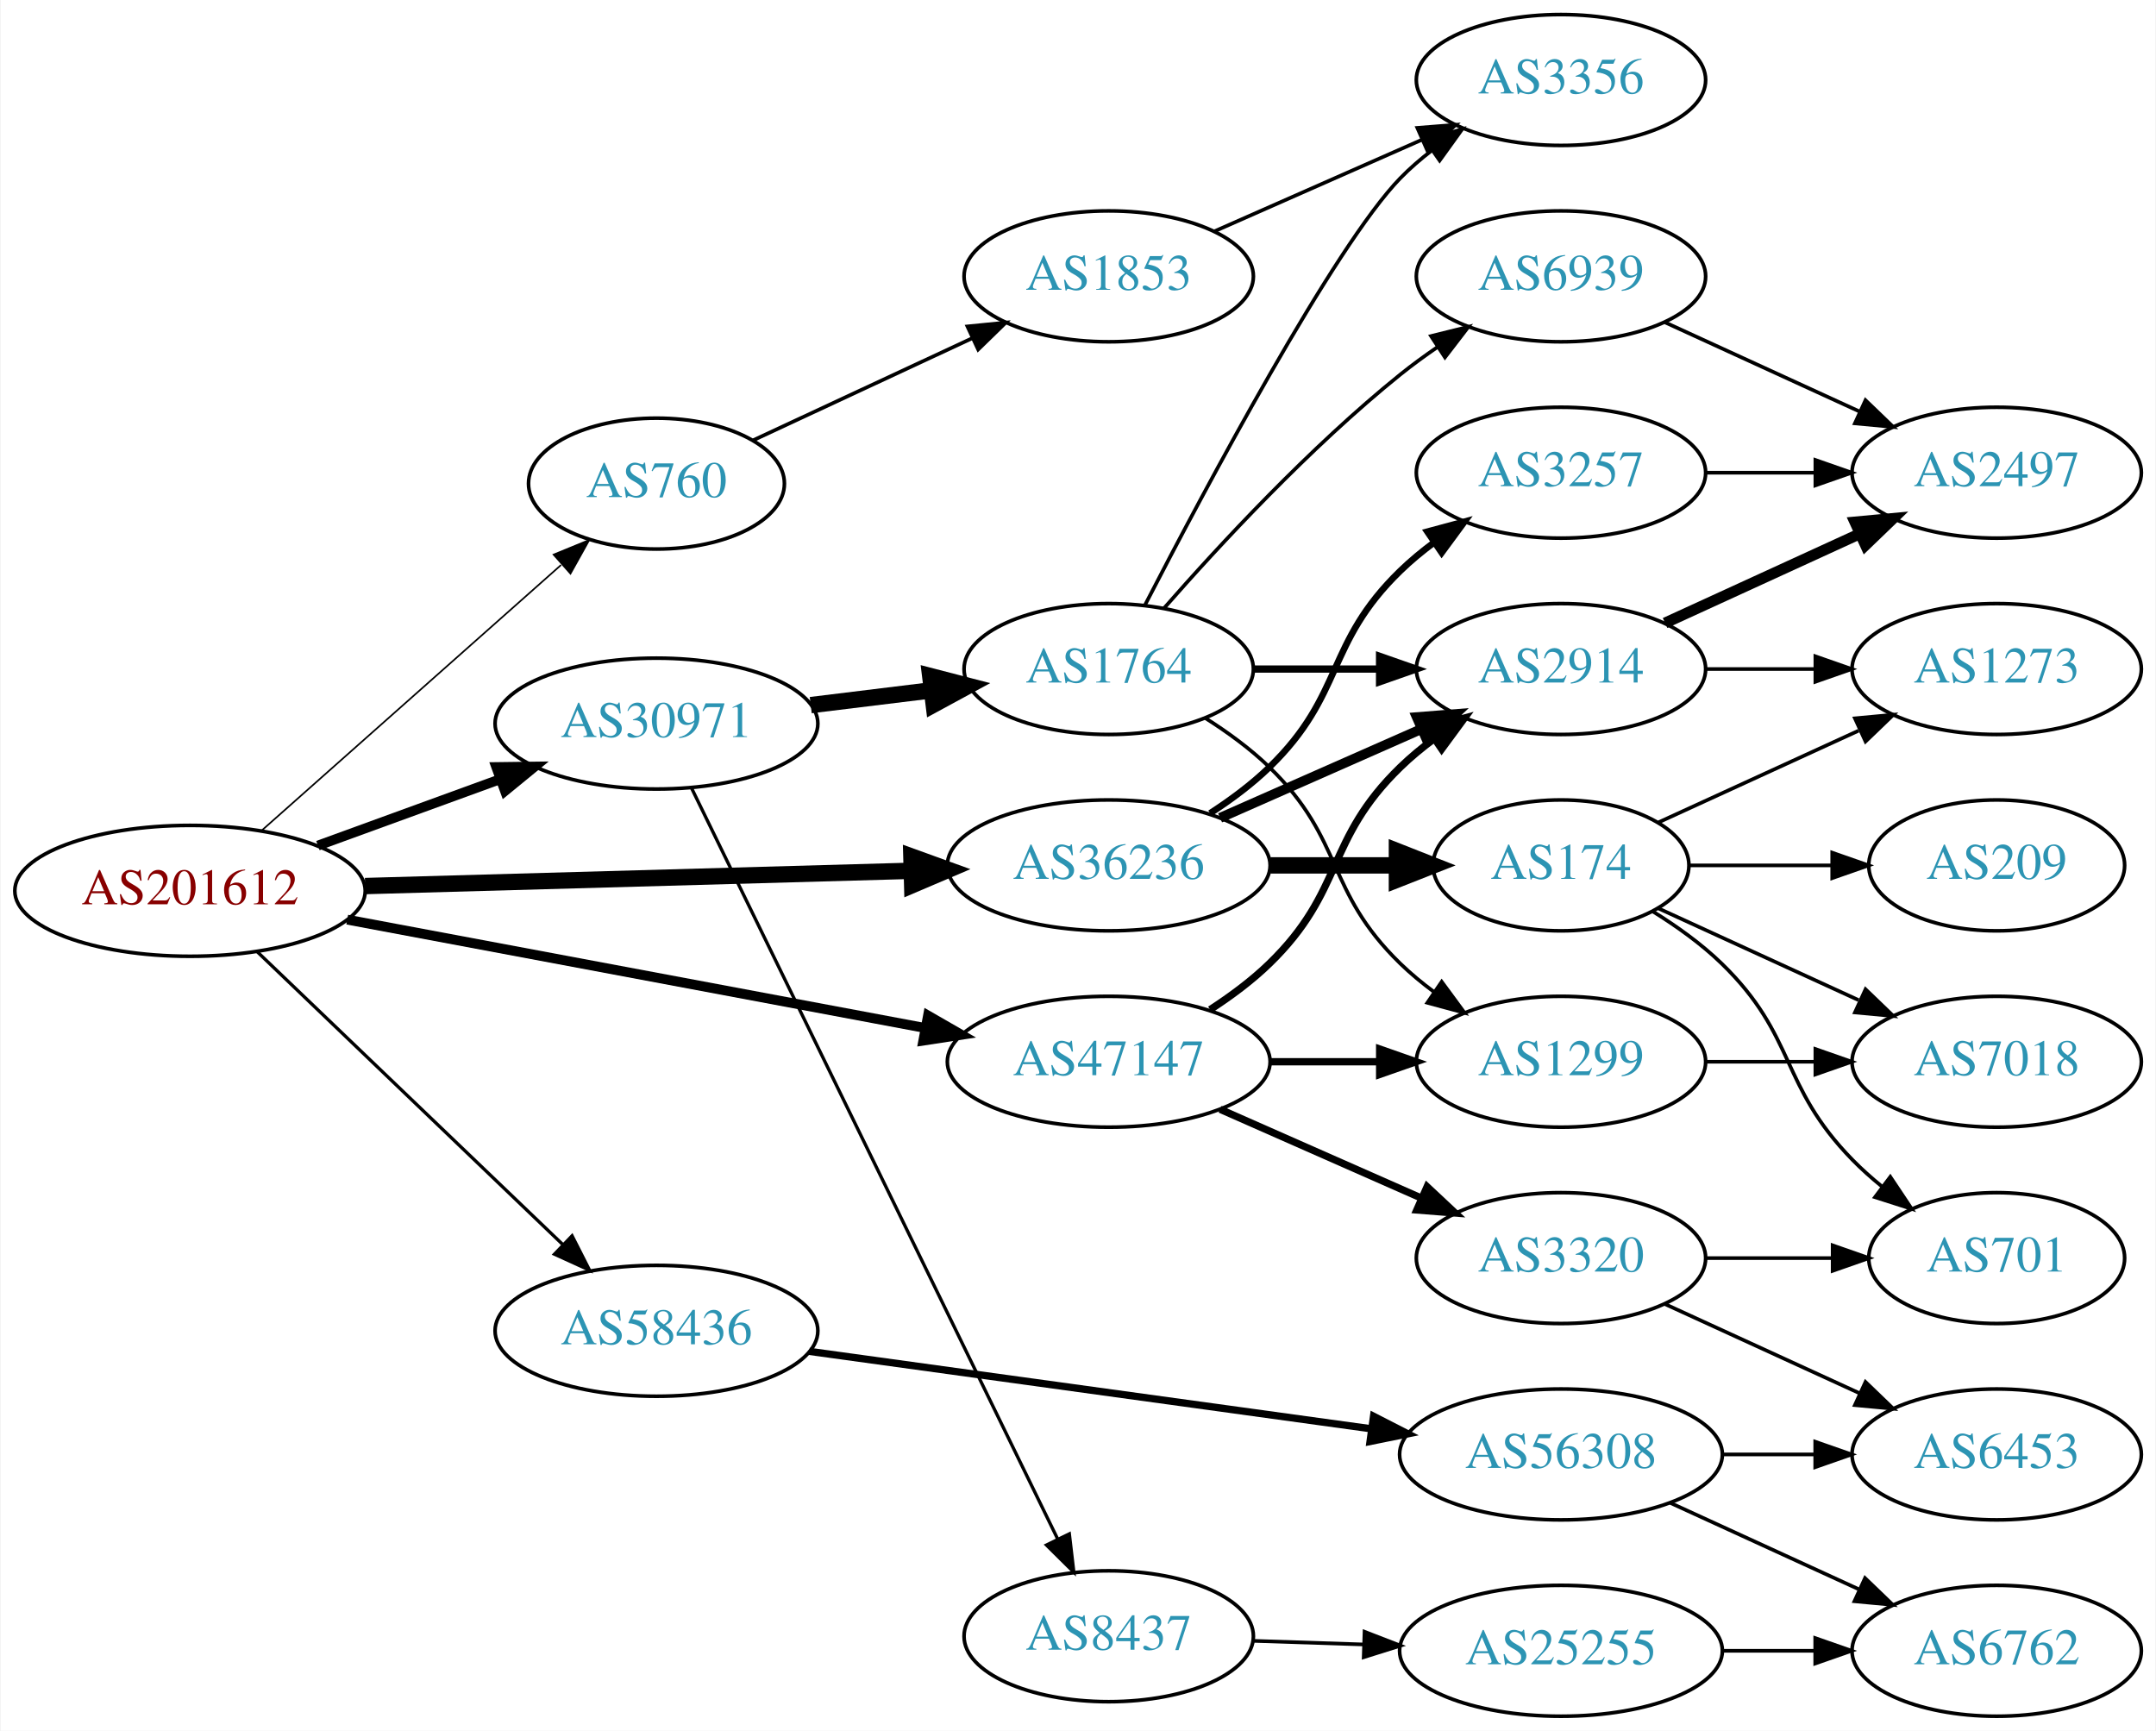
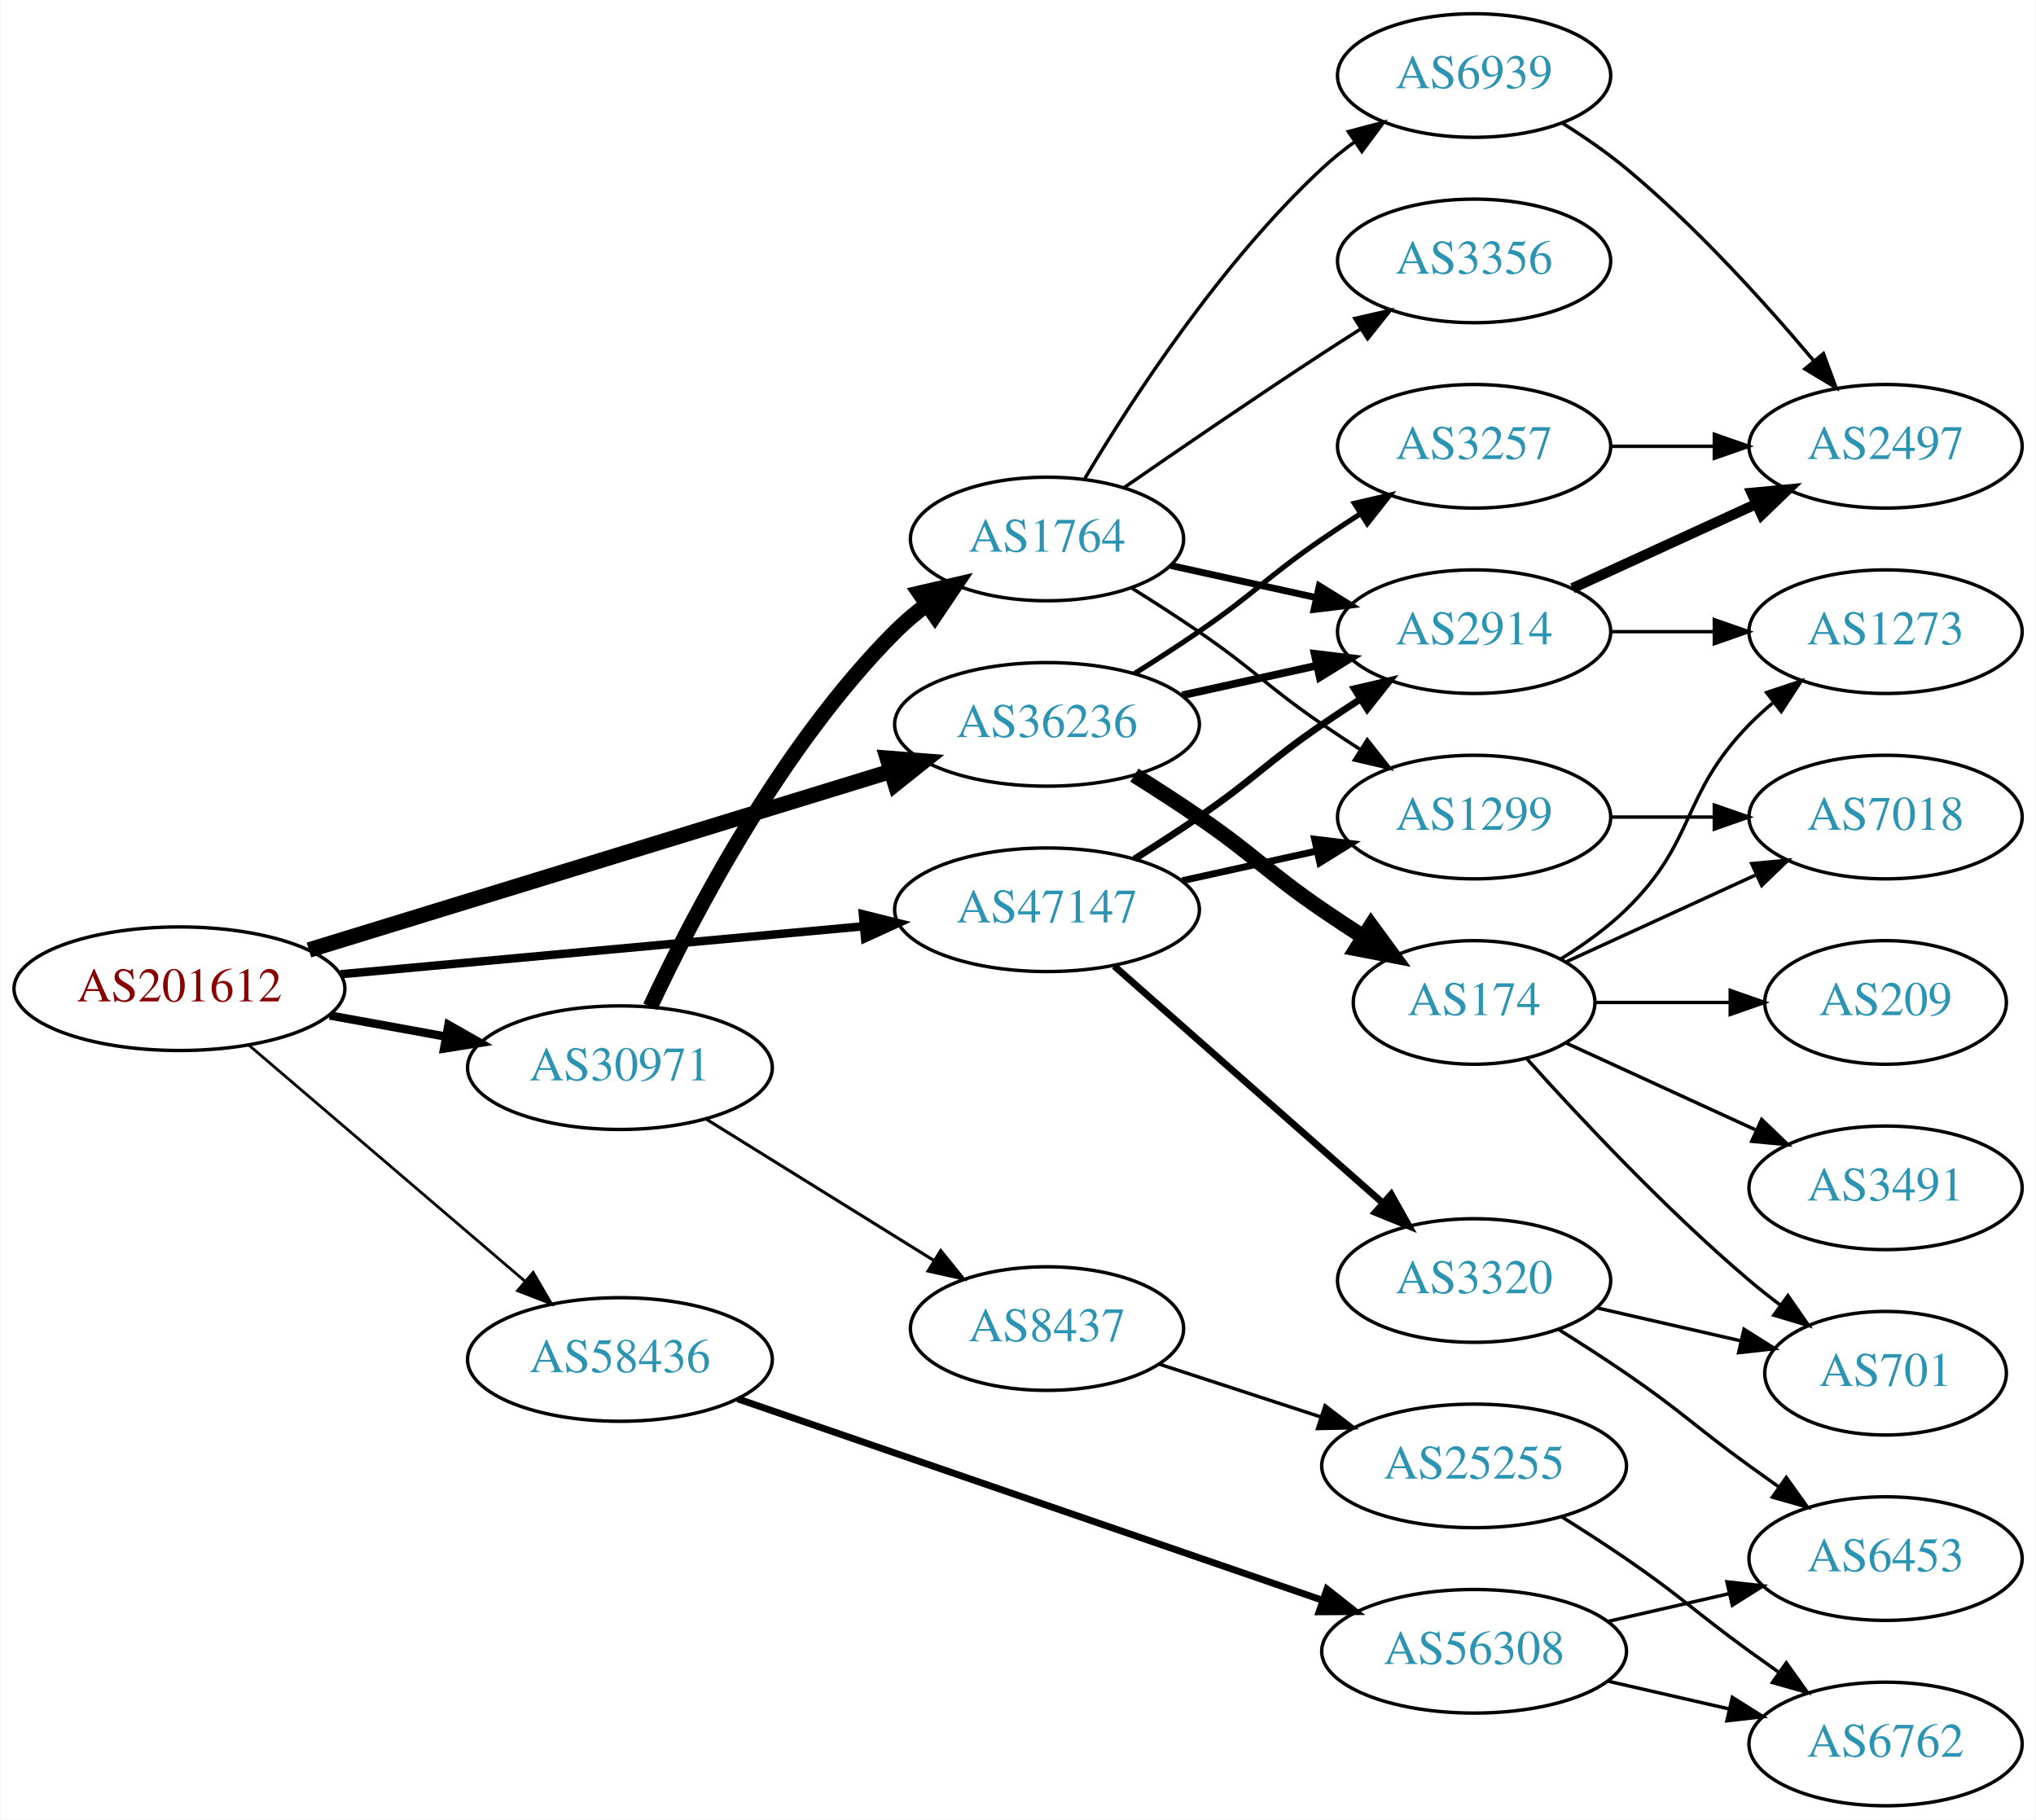
- <svg xmlns="http://www.w3.org/2000/svg" xmlns:xlink="http://www.w3.org/1999/xlink" width="593pt" height="476pt" viewBox="0.00 0.00 592.66 476.00">
-   <g id="graph0" class="graph" transform="scale(1 1) rotate(0) translate(4 472)">
-     <polygon fill="white" stroke="none" points="-4,4 -4,-472 588.661,-472 588.661,4 -4,4" />
+ <svg xmlns="http://www.w3.org/2000/svg" xmlns:xlink="http://www.w3.org/1999/xlink" width="593pt" height="530pt" viewBox="0.00 0.00 592.66 530.00">
+   <g id="graph0" class="graph" transform="scale(1 1) rotate(0) translate(4 526)">
+     <polygon fill="white" stroke="none" points="-4,4 -4,-526 588.661,-526 588.661,4 -4,4" />
    <g id="node1" class="node">
      <g id="a_node1">
        <a xlink:href="/asn/201612" xlink:title="AS201612 ~ nic.at GmbH [AT]">
-           <ellipse fill="#ffffff" stroke="black" cx="48.096" cy="-227" rx="48.192" ry="18" />
-           <text text-anchor="middle" x="48.096" y="-223.3" font-family="Times,serif" font-size="14.00" fill="#880000">AS201612</text>
+           <ellipse fill="#ffffff" stroke="black" cx="48.096" cy="-238" rx="48.192" ry="18" />
+           <text text-anchor="middle" x="48.096" y="-234.3" font-family="Times,serif" font-size="14.00" fill="#880000">AS201612</text>
        </a>
      </g>
    </g>
    <g id="node2" class="node">
      <g id="a_node2">
-         <a xlink:href="/asn/760" xlink:title="AS760 ~ University of Vienna, Austria [AT]">
-           <ellipse fill="#ffffff" stroke="black" cx="176.388" cy="-339" rx="35.194" ry="18" />
-           <text text-anchor="middle" x="176.388" y="-335.3" font-family="Times,serif" font-size="14.00" fill="#2c94b3">AS760</text>
+         <a xlink:href="/asn/30971" xlink:title="AS30971 ~ Jakob-Haringer-Strasse 8 [AT]">
+           <ellipse fill="#ffffff" stroke="black" cx="176.388" cy="-215" rx="44.393" ry="18" />
+           <text text-anchor="middle" x="176.388" y="-211.3" font-family="Times,serif" font-size="14.00" fill="#2c94b3">AS30971</text>
        </a>
      </g>
    </g>
    <g id="edge1" class="edge">
-       <path fill="none" stroke="black" stroke-width="0.45" d="M67.731,-243.526C89.553,-262.879 125.806,-295.029 150.14,-316.61" />
-       <polygon fill="black" stroke="black" stroke-width="0.45" points="148.094,-319.473 157.898,-323.489 152.738,-314.236 148.094,-319.473" />
+       <path fill="none" stroke="black" stroke-width="2.455" d="M91.852,-230.213C102.7,-228.238 114.448,-226.098 125.611,-224.065" />
+       <polygon fill="black" stroke="black" stroke-width="2.455" points="126.444,-227.471 135.656,-222.236 125.19,-220.584 126.444,-227.471" />
    </g>
    <g id="node3" class="node">
      <g id="a_node3">
-         <a xlink:href="/asn/30971" xlink:title="AS30971 ~ Jakob-Haringer-Strasse 8 [AT]">
-           <ellipse fill="#ffffff" stroke="black" cx="176.388" cy="-273" rx="44.393" ry="18" />
-           <text text-anchor="middle" x="176.388" y="-269.3" font-family="Times,serif" font-size="14.00" fill="#2c94b3">AS30971</text>
+         <a xlink:href="/asn/36236" xlink:title="AS36236 ~ NetActuate, Inc [US]">
+           <ellipse fill="#ffffff" stroke="black" cx="300.78" cy="-315" rx="44.393" ry="18" />
+           <text text-anchor="middle" x="300.78" y="-311.3" font-family="Times,serif" font-size="14.00" fill="#2c94b3">AS36236</text>
        </a>
      </g>
    </g>
    <g id="edge2" class="edge">
-       <path fill="none" stroke="black" stroke-width="2.7" d="M83.272,-239.448C98.638,-245.045 116.925,-251.706 133.141,-257.612" />
-       <polygon fill="black" stroke="black" stroke-width="2.7" points="132.331,-261.042 142.925,-261.176 134.726,-254.465 132.331,-261.042" />
+       <path fill="none" stroke="black" stroke-width="4.5" d="M85.816,-249.279C130.761,-263.084 206.833,-286.451 255.121,-301.283" />
+       <polygon fill="black" stroke="black" stroke-width="4.5" points="254.266,-305.139 264.982,-304.312 256.579,-297.611 254.266,-305.139" />
    </g>
    <g id="node4" class="node">
      <g id="a_node4">
-         <a xlink:href="/asn/36236" xlink:title="AS36236 ~ NetActuate, Inc [US]">
-           <ellipse fill="#ffffff" stroke="black" cx="300.78" cy="-234" rx="44.393" ry="18" />
-           <text text-anchor="middle" x="300.78" y="-230.3" font-family="Times,serif" font-size="14.00" fill="#2c94b3">AS36236</text>
+         <a xlink:href="/asn/47147" xlink:title="AS47147 ~ ANEXIA Internetdienstleistungs GmbH [AT]">
+           <ellipse fill="#ffffff" stroke="black" cx="300.78" cy="-261" rx="44.393" ry="18" />
+           <text text-anchor="middle" x="300.78" y="-257.3" font-family="Times,serif" font-size="14.00" fill="#2c94b3">AS47147</text>
        </a>
      </g>
    </g>
    <g id="edge3" class="edge">
-       <path fill="none" stroke="black" stroke-width="4.5" d="M96.248,-228.317C139.011,-229.511 201.992,-231.269 246.549,-232.514" />
-       <polygon fill="black" stroke="black" stroke-width="4.5" points="246.502,-236.451 256.608,-232.794 246.721,-228.579 246.502,-236.451" />
+       <path fill="none" stroke="black" stroke-width="2.455" d="M95.075,-242.219C138.087,-246.165 202.28,-252.054 247.284,-256.184" />
+       <polygon fill="black" stroke="black" stroke-width="2.455" points="247.154,-259.686 257.432,-257.115 247.793,-252.716 247.154,-259.686" />
    </g>
    <g id="node5" class="node">
      <g id="a_node5">
-         <a xlink:href="/asn/47147" xlink:title="AS47147 ~ ANEXIA Internetdienstleistungs GmbH [AT]">
-           <ellipse fill="#ffffff" stroke="black" cx="300.78" cy="-180" rx="44.393" ry="18" />
-           <text text-anchor="middle" x="300.78" y="-176.3" font-family="Times,serif" font-size="14.00" fill="#2c94b3">AS47147</text>
+         <a xlink:href="/asn/58436" xlink:title="AS58436 ~ SECUREAX PTE LTD [SG]">
+           <ellipse fill="#ffffff" stroke="black" cx="176.388" cy="-130" rx="44.393" ry="18" />
+           <text text-anchor="middle" x="176.388" y="-126.3" font-family="Times,serif" font-size="14.00" fill="#2c94b3">AS58436</text>
        </a>
      </g>
    </g>
    <g id="edge4" class="edge">
-       <path fill="none" stroke="black" stroke-width="2.7" d="M91.337,-219.08C135.277,-210.842 204.014,-197.955 250.425,-189.253" />
-       <polygon fill="black" stroke="black" stroke-width="2.7" points="251.079,-192.692 260.262,-187.409 249.789,-185.812 251.079,-192.692" />
+       <path fill="none" stroke="black" stroke-width="0.818" d="M68.277,-221.597C89.727,-203.254 124.614,-173.419 148.715,-152.809" />
+       <polygon fill="black" stroke="black" stroke-width="0.818" points="151.115,-155.363 156.44,-146.203 146.565,-150.043 151.115,-155.363" />
    </g>
    <g id="node6" class="node">
      <g id="a_node6">
-         <a xlink:href="/asn/58436" xlink:title="AS58436 ~ SECUREAX PTE LTD [SG]">
-           <ellipse fill="#ffffff" stroke="black" cx="176.388" cy="-106" rx="44.393" ry="18" />
-           <text text-anchor="middle" x="176.388" y="-102.3" font-family="Times,serif" font-size="14.00" fill="#2c94b3">AS58436</text>
+         <a xlink:href="/asn/1764" xlink:title="AS1764 ~ NEXTLAYER-AS [AT]">
+           <ellipse fill="#ffffff" stroke="black" cx="300.78" cy="-369" rx="39.794" ry="18" />
+           <text text-anchor="middle" x="300.78" y="-365.3" font-family="Times,serif" font-size="14.00" fill="#2c94b3">AS1764</text>
        </a>
      </g>
    </g>
    <g id="edge5" class="edge">
-       <path fill="none" stroke="black" stroke-width="0.9" d="M66.656,-210.175C88.522,-189.225 126.005,-153.314 150.74,-129.614" />
-       <polygon fill="black" stroke="black" stroke-width="0.9" points="153.177,-132.127 157.976,-122.682 148.334,-127.073 153.177,-132.127" />
+       <path fill="none" stroke="black" stroke-width="4.5" d="M185.238,-232.747C197.518,-259.017 223.345,-308.726 256.584,-342 259.386,-344.806 262.533,-347.457 265.816,-349.922" />
+       <polygon fill="black" stroke="black" stroke-width="4.5" points="263.672,-353.226 274.143,-355.647 268.133,-346.737 263.672,-353.226" />
    </g>
    <g id="node7" class="node">
      <g id="a_node7">
-         <a xlink:href="/asn/1853" xlink:title="AS1853 ~ ACOnet Backbone [AT]">
-           <ellipse fill="#ffffff" stroke="black" cx="300.78" cy="-396" rx="39.794" ry="18" />
-           <text text-anchor="middle" x="300.78" y="-392.3" font-family="Times,serif" font-size="14.00" fill="#2c94b3">AS1853</text>
+         <a xlink:href="/asn/8437" xlink:title="AS8437 ~ Hutchison Drei Austria GmbH [AT]">
+           <ellipse fill="#ffffff" stroke="black" cx="300.78" cy="-139" rx="39.794" ry="18" />
+           <text text-anchor="middle" x="300.78" y="-135.3" font-family="Times,serif" font-size="14.00" fill="#2c94b3">AS8437</text>
        </a>
      </g>
    </g>
    <g id="edge6" class="edge">
-       <path fill="none" stroke="black" d="M203.045,-350.949C220.514,-359.085 243.896,-369.974 263.296,-379.009" />
-       <polygon fill="black" stroke="black" points="261.914,-382.226 272.457,-383.275 264.869,-375.881 261.914,-382.226" />
-     </g>
-     <g id="node9" class="node">
-       <g id="a_node9">
-         <a xlink:href="/asn/8437" xlink:title="AS8437 ~ Hutchison Drei Austria GmbH [AT]">
-           <ellipse fill="#ffffff" stroke="black" cx="300.78" cy="-22" rx="39.794" ry="18" />
-           <text text-anchor="middle" x="300.78" y="-18.3" font-family="Times,serif" font-size="14.00" fill="#2c94b3">AS8437</text>
-         </a>
-       </g>
-     </g>
-     <g id="edge8" class="edge">
-       <path fill="none" stroke="black" stroke-width="0.9" d="M185.994,-255.35C207.106,-212.055 261.563,-100.374 286.704,-48.815" />
-       <polygon fill="black" stroke="black" stroke-width="0.9" points="289.946,-50.153 291.183,-39.63 283.654,-47.085 289.946,-50.153" />
-     </g>
-     <g id="node10" class="node">
-       <g id="a_node10">
-         <a xlink:href="/asn/1764" xlink:title="AS1764 ~ NEXTLAYER-AS [AT]">
-           <ellipse fill="#ffffff" stroke="black" cx="300.78" cy="-288" rx="39.794" ry="18" />
-           <text text-anchor="middle" x="300.78" y="-284.3" font-family="Times,serif" font-size="14.00" fill="#2c94b3">AS1764</text>
-         </a>
-       </g>
-     </g>
-     <g id="edge9" class="edge">
-       <path fill="none" stroke="black" stroke-width="4.5" d="M218.824,-278.078C229.44,-279.379 240.944,-280.789 251.857,-282.127" />
-       <polygon fill="black" stroke="black" stroke-width="4.5" points="251.686,-286.073 262.091,-283.381 252.644,-278.256 251.686,-286.073" />
-     </g>
-     <g id="node14" class="node">
-       <g id="a_node14">
+       <path fill="none" stroke="black" stroke-width="0.9" d="M201.568,-199.985C220.502,-188.228 247.008,-171.769 267.713,-158.912" />
+       <polygon fill="black" stroke="black" stroke-width="0.9" points="269.831,-161.717 276.48,-153.468 266.138,-155.77 269.831,-161.717" />
+     </g>
+     <g id="node8" class="node">
+       <g id="a_node8">
        <a xlink:href="/asn/2914" xlink:title="AS2914 ~ NTT America, Inc. [US]">
-           <ellipse fill="#ffffff" stroke="black" cx="425.172" cy="-288" rx="39.794" ry="18" />
-           <text text-anchor="middle" x="425.172" y="-284.3" font-family="Times,serif" font-size="14.00" fill="#2c94b3">AS2914</text>
-         </a>
-       </g>
-     </g>
-     <g id="edge19" class="edge">
-       <path fill="none" stroke="black" stroke-width="2.7" d="M331.407,-247.072C348.002,-254.393 368.861,-263.597 386.595,-271.421" />
-       <polygon fill="black" stroke="black" stroke-width="2.7" points="385.516,-274.77 396.078,-275.605 388.342,-268.366 385.516,-274.77" />
-     </g>
-     <g id="node18" class="node">
-       <g id="a_node18">
+           <ellipse fill="#ffffff" stroke="black" cx="425.172" cy="-342" rx="39.794" ry="18" />
+           <text text-anchor="middle" x="425.172" y="-338.3" font-family="Times,serif" font-size="14.00" fill="#2c94b3">AS2914</text>
+         </a>
+       </g>
+     </g>
+     <g id="edge18" class="edge">
+       <path fill="none" stroke="black" stroke-width="2.25" d="M340.17,-323.469C352.561,-326.202 366.407,-329.257 379.228,-332.085" />
+       <polygon fill="black" stroke="black" stroke-width="2.25" points="378.723,-335.558 389.243,-334.295 380.231,-328.722 378.723,-335.558" />
+     </g>
+     <g id="node16" class="node">
+       <g id="a_node16">
        <a xlink:href="/asn/174" xlink:title="AS174 ~ Cogent Communications [US]">
          <ellipse fill="#ffffff" stroke="black" cx="425.172" cy="-234" rx="35.194" ry="18" />
          <text text-anchor="middle" x="425.172" y="-230.3" font-family="Times,serif" font-size="14.00" fill="#2c94b3">AS174</text>
        </a>
      </g>
    </g>
-     <g id="edge20" class="edge">
-       <path fill="none" stroke="black" stroke-width="4.5" d="M345.275,-234C356.533,-234 368.665,-234 379.959,-234" />
-       <polygon fill="black" stroke="black" stroke-width="4.5" points="380.046,-237.938 390.046,-234 380.046,-230.063 380.046,-237.938" />
-     </g>
-     <g id="node19" class="node">
-       <g id="a_node19">
+     <g id="edge16" class="edge">
+       <path fill="none" stroke="black" stroke-width="4.5" d="M326.23,-300.22C332.414,-296.345 338.995,-292.101 344.976,-288 361.47,-276.689 364.481,-272.311 380.976,-261 384.771,-258.398 388.808,-255.738 392.831,-253.151" />
+       <polygon fill="black" stroke="black" stroke-width="4.5" points="395.172,-256.33 401.519,-247.657 390.963,-249.674 395.172,-256.33" />
+     </g>
+     <g id="node17" class="node">
+       <g id="a_node17">
        <a xlink:href="/asn/3257" xlink:title="AS3257 ~ GTT [DE]">
-           <ellipse fill="#ffffff" stroke="black" cx="425.172" cy="-342" rx="39.794" ry="18" />
-           <text text-anchor="middle" x="425.172" y="-338.3" font-family="Times,serif" font-size="14.00" fill="#2c94b3">AS3257</text>
-         </a>
-       </g>
-     </g>
-     <g id="edge21" class="edge">
-       <path fill="none" stroke="black" stroke-width="1.8" d="M328.663,-248.329C334.388,-252.036 340.154,-256.318 344.976,-261 365.669,-281.094 360.282,-294.906 380.976,-315 383.821,-317.763 386.995,-320.386 390.295,-322.834" />
-       <polygon fill="black" stroke="black" stroke-width="1.8" points="388.411,-325.786 398.643,-328.538 392.36,-320.006 388.411,-325.786" />
-     </g>
-     <g id="edge29" class="edge">
-       <path fill="none" stroke="black" stroke-width="2" d="M328.663,-194.329C334.388,-198.036 340.154,-202.318 344.976,-207 365.669,-227.094 360.282,-240.906 380.976,-261 383.821,-263.763 386.995,-266.386 390.295,-268.834" />
-       <polygon fill="black" stroke="black" stroke-width="2" points="388.411,-271.786 398.643,-274.538 392.36,-266.006 388.411,-271.786" />
-     </g>
-     <g id="node15" class="node">
-       <g id="a_node15">
+           <ellipse fill="#ffffff" stroke="black" cx="425.172" cy="-396" rx="39.794" ry="18" />
+           <text text-anchor="middle" x="425.172" y="-392.3" font-family="Times,serif" font-size="14.00" fill="#2c94b3">AS3257</text>
+         </a>
+       </g>
+     </g>
+     <g id="edge17" class="edge">
+       <path fill="none" stroke="black" stroke-width="1.5" d="M326.23,-329.78C332.414,-333.655 338.995,-337.899 344.976,-342 361.47,-353.311 364.481,-357.689 380.976,-369 384.504,-371.419 388.241,-373.889 391.983,-376.302" />
+       <polygon fill="black" stroke="black" stroke-width="1.5" points="390.304,-379.382 400.623,-381.784 394.054,-373.472 390.304,-379.382" />
+     </g>
+     <g id="edge27" class="edge">
+       <path fill="none" stroke="black" stroke-width="2" d="M326.23,-275.78C332.414,-279.655 338.995,-283.899 344.976,-288 361.47,-299.311 364.481,-303.689 380.976,-315 384.504,-317.419 388.241,-319.889 391.983,-322.302" />
+       <polygon fill="black" stroke="black" stroke-width="2" points="390.304,-325.382 400.623,-327.784 394.054,-319.472 390.304,-325.382" />
+     </g>
+     <g id="node10" class="node">
+       <g id="a_node10">
        <a xlink:href="/asn/1299" xlink:title="AS1299 ~ Telia Carrier [EU]">
-           <ellipse fill="#ffffff" stroke="black" cx="425.172" cy="-180" rx="39.794" ry="18" />
-           <text text-anchor="middle" x="425.172" y="-176.3" font-family="Times,serif" font-size="14.00" fill="#2c94b3">AS1299</text>
-         </a>
-       </g>
-     </g>
-     <g id="edge28" class="edge">
-       <path fill="none" stroke="black" stroke-width="2" d="M345.275,-180C354.964,-180 365.301,-180 375.194,-180" />
-       <polygon fill="black" stroke="black" stroke-width="2" points="375.296,-183.5 385.296,-180 375.296,-176.5 375.296,-183.5" />
-     </g>
-     <g id="node23" class="node">
-       <g id="a_node23">
+           <ellipse fill="#ffffff" stroke="black" cx="425.172" cy="-288" rx="39.794" ry="18" />
+           <text text-anchor="middle" x="425.172" y="-284.3" font-family="Times,serif" font-size="14.00" fill="#2c94b3">AS1299</text>
+         </a>
+       </g>
+     </g>
+     <g id="edge26" class="edge">
+       <path fill="none" stroke="black" stroke-width="2" d="M340.17,-269.469C352.561,-272.202 366.407,-275.257 379.228,-278.085" />
+       <polygon fill="black" stroke="black" stroke-width="2" points="378.723,-281.558 389.243,-280.295 380.231,-274.722 378.723,-281.558" />
+     </g>
+     <g id="node22" class="node">
+       <g id="a_node22">
        <a xlink:href="/asn/3320" xlink:title="AS3320 ~ DTAG [DE]">
-           <ellipse fill="#ffffff" stroke="black" cx="425.172" cy="-126" rx="39.794" ry="18" />
-           <text text-anchor="middle" x="425.172" y="-122.3" font-family="Times,serif" font-size="14.00" fill="#2c94b3">AS3320</text>
-         </a>
-       </g>
-     </g>
-     <g id="edge27" class="edge">
-       <path fill="none" stroke="black" stroke-width="2" d="M331.407,-166.928C348.002,-159.607 368.861,-150.403 386.595,-142.579" />
-       <polygon fill="black" stroke="black" stroke-width="2" points="388.342,-145.634 396.078,-138.395 385.516,-139.23 388.342,-145.634" />
-     </g>
-     <g id="node25" class="node">
-       <g id="a_node25">
+           <ellipse fill="#ffffff" stroke="black" cx="425.172" cy="-153" rx="39.794" ry="18" />
+           <text text-anchor="middle" x="425.172" y="-149.3" font-family="Times,serif" font-size="14.00" fill="#2c94b3">AS3320</text>
+         </a>
+       </g>
+     </g>
+     <g id="edge25" class="edge">
+       <path fill="none" stroke="black" stroke-width="2" d="M320.368,-244.597C341.186,-226.228 375.062,-196.335 398.422,-175.722" />
+       <polygon fill="black" stroke="black" stroke-width="2" points="401.025,-178.093 406.207,-168.852 396.393,-172.844 401.025,-178.093" />
+     </g>
+     <g id="node24" class="node">
+       <g id="a_node24">
        <a xlink:href="/asn/56308" xlink:title="AS56308 ~ TELIN-NET-SG [SG]">
-           <ellipse fill="#ffffff" stroke="black" cx="425.172" cy="-72" rx="44.393" ry="18" />
-           <text text-anchor="middle" x="425.172" y="-68.3" font-family="Times,serif" font-size="14.00" fill="#2c94b3">AS56308</text>
-         </a>
-       </g>
-     </g>
-     <g id="edge33" class="edge">
-       <path fill="none" stroke="black" stroke-width="2" d="M218.416,-100.347C260.847,-94.501 327.193,-85.361 373.019,-79.047" />
-       <polygon fill="black" stroke="black" stroke-width="2" points="373.617,-82.498 383.045,-77.666 372.661,-75.564 373.617,-82.498" />
-     </g>
-     <g id="node8" class="node">
-       <g id="a_node8">
+           <ellipse fill="#ffffff" stroke="black" cx="425.172" cy="-45" rx="44.393" ry="18" />
+           <text text-anchor="middle" x="425.172" y="-41.3" font-family="Times,serif" font-size="14.00" fill="#2c94b3">AS56308</text>
+         </a>
+       </g>
+     </g>
+     <g id="edge31" class="edge">
+       <path fill="none" stroke="black" stroke-width="2" d="M210.67,-118.537C254.735,-103.359 332.51,-76.571 381.036,-59.857" />
+       <polygon fill="black" stroke="black" stroke-width="2" points="382.313,-63.119 390.629,-56.553 380.034,-56.501 382.313,-63.119" />
+     </g>
+     <g id="edge7" class="edge">
+       <path fill="none" stroke="black" stroke-width="2" d="M336.852,-361.263C350.04,-358.354 365.219,-355.005 379.185,-351.924" />
+       <polygon fill="black" stroke="black" stroke-width="2" points="380.083,-355.31 389.094,-349.738 378.575,-348.475 380.083,-355.31" />
+     </g>
+     <g id="node9" class="node">
+       <g id="a_node9">
+         <a xlink:href="/asn/6939" xlink:title="AS6939 ~ Hurricane Electric LLC [US]">
+           <ellipse fill="#ffffff" stroke="black" cx="425.172" cy="-504" rx="39.794" ry="18" />
+           <text text-anchor="middle" x="425.172" y="-500.3" font-family="Times,serif" font-size="14.00" fill="#2c94b3">AS6939</text>
+         </a>
+       </g>
+     </g>
+     <g id="edge8" class="edge">
+       <path fill="none" stroke="black" d="M311.826,-386.671C325.397,-409.472 351.329,-449.472 380.976,-477 383.882,-479.699 387.096,-482.28 390.42,-484.703" />
+       <polygon fill="black" stroke="black" points="388.555,-487.667 398.798,-490.375 392.479,-481.87 388.555,-487.667" />
+     </g>
+     <g id="edge9" class="edge">
+       <path fill="none" stroke="black" d="M325.328,-354.784C331.77,-350.76 338.703,-346.301 344.976,-342 361.47,-330.689 364.481,-326.311 380.976,-315 384.504,-312.581 388.241,-310.111 391.983,-307.698" />
+       <polygon fill="black" stroke="black" points="394.054,-310.528 400.623,-302.216 390.304,-304.618 394.054,-310.528" />
+     </g>
+     <g id="node11" class="node">
+       <g id="a_node11">
        <a xlink:href="/asn/3356" xlink:title="AS3356 ~ Level 3 Parent, LLC [US]">
          <ellipse fill="#ffffff" stroke="black" cx="425.172" cy="-450" rx="39.794" ry="18" />
          <text text-anchor="middle" x="425.172" y="-446.3" font-family="Times,serif" font-size="14.00" fill="#2c94b3">AS3356</text>
        </a>
      </g>
    </g>
-     <g id="edge7" class="edge">
-       <path fill="none" stroke="black" d="M329.859,-408.389C346.807,-415.866 368.604,-425.483 386.974,-433.588" />
-       <polygon fill="black" stroke="black" points="385.661,-436.834 396.223,-437.669 388.487,-430.43 385.661,-436.834" />
-     </g>
-     <g id="node11" class="node">
-       <g id="a_node11">
+     <g id="edge10" class="edge">
+       <path fill="none" stroke="black" d="M323.137,-383.901C338.988,-394.877 361.191,-410.079 380.976,-423 384.558,-425.339 388.328,-427.759 392.089,-430.144" />
+       <polygon fill="black" stroke="black" points="390.422,-433.231 400.749,-435.596 394.151,-427.307 390.422,-433.231" />
+     </g>
+     <g id="node14" class="node">
+       <g id="a_node14">
        <a xlink:href="/asn/25255" xlink:title="AS25255 ~ ==&gt; TELE2 AUSTRIA &lt;== [AT]">
-           <ellipse fill="#ffffff" stroke="black" cx="425.172" cy="-18" rx="44.393" ry="18" />
-           <text text-anchor="middle" x="425.172" y="-14.3" font-family="Times,serif" font-size="14.00" fill="#2c94b3">AS25255</text>
-         </a>
-       </g>
-     </g>
-     <g id="edge10" class="edge">
-       <path fill="none" stroke="black" d="M340.505,-20.734C350.17,-20.419 360.703,-20.074 370.934,-19.74" />
-       <polygon fill="black" stroke="black" points="371.141,-23.235 381.021,-19.41 370.912,-16.239 371.141,-23.235" />
+           <ellipse fill="#ffffff" stroke="black" cx="425.172" cy="-99" rx="44.393" ry="18" />
+           <text text-anchor="middle" x="425.172" y="-95.3" font-family="Times,serif" font-size="14.00" fill="#2c94b3">AS25255</text>
+         </a>
+       </g>
    </g>
    <g id="edge14" class="edge">
-       <path fill="none" stroke="black" d="M310.744,-305.587C327.336,-337.711 362.791,-404.297 380.976,-423 383.596,-425.695 386.537,-428.239 389.619,-430.608" />
-       <polygon fill="black" stroke="black" points="387.786,-433.597 397.988,-436.455 391.795,-427.859 387.786,-433.597" />
+       <path fill="none" stroke="black" d="M333.299,-128.699C347.592,-124.028 364.734,-118.425 380.26,-113.351" />
+       <polygon fill="black" stroke="black" points="381.765,-116.542 390.183,-110.108 379.59,-109.888 381.765,-116.542" />
+     </g>
+     <g id="node12" class="node">
+       <g id="a_node12">
+         <a xlink:href="/asn/2497" xlink:title="AS2497 ~ Internet Initiative Japan Inc. [JP]">
+           <ellipse fill="#ffffff" stroke="black" cx="545.014" cy="-396" rx="39.794" ry="18" />
+           <text text-anchor="middle" x="545.014" y="-392.3" font-family="Times,serif" font-size="14.00" fill="#2c94b3">AS2497</text>
+         </a>
+       </g>
+     </g>
+     <g id="edge11" class="edge">
+       <path fill="none" stroke="black" stroke-width="3" d="M453.801,-354.661C469.758,-361.973 490.028,-371.261 507.311,-379.181" />
+       <polygon fill="black" stroke="black" stroke-width="3" points="506.01,-382.435 516.559,-383.419 508.926,-376.071 506.01,-382.435" />
    </g>
    <g id="node13" class="node">
      <g id="a_node13">
-         <a xlink:href="/asn/6939" xlink:title="AS6939 ~ Hurricane Electric LLC [US]">
-           <ellipse fill="#ffffff" stroke="black" cx="425.172" cy="-396" rx="39.794" ry="18" />
-           <text text-anchor="middle" x="425.172" y="-392.3" font-family="Times,serif" font-size="14.00" fill="#2c94b3">AS6939</text>
+         <a xlink:href="/asn/1273" xlink:title="AS1273 ~ Vodafone Group PLC [EU]">
+           <ellipse fill="#ffffff" stroke="black" cx="545.014" cy="-342" rx="39.794" ry="18" />
+           <text text-anchor="middle" x="545.014" y="-338.3" font-family="Times,serif" font-size="14.00" fill="#2c94b3">AS1273</text>
        </a>
      </g>
    </g>
    <g id="edge12" class="edge">
-       <path fill="none" stroke="black" d="M315.932,-304.663C331.034,-321.894 356.155,-349.024 380.976,-369 384.231,-371.62 387.756,-374.192 391.341,-376.646" />
-       <polygon fill="black" stroke="black" points="389.429,-379.577 399.714,-382.121 393.26,-373.719 389.429,-379.577" />
+       <path fill="none" stroke="black" d="M465.085,-342C474.638,-342 484.987,-342 494.95,-342" />
+       <polygon fill="black" stroke="black" points="495.143,-345.5 505.143,-342 495.143,-338.5 495.143,-345.5" />
    </g>
    <g id="edge13" class="edge">
-       <path fill="none" stroke="black" stroke-width="2" d="M340.505,-288C351.444,-288 363.494,-288 374.961,-288" />
-       <polygon fill="black" stroke="black" stroke-width="2" points="375.278,-291.5 385.278,-288 375.278,-284.5 375.278,-291.5" />
-     </g>
-     <g id="edge15" class="edge">
-       <path fill="none" stroke="black" d="M327.309,-274.538C333.472,-270.638 339.773,-266.052 344.976,-261 365.669,-240.906 360.282,-227.094 380.976,-207 383.821,-204.237 386.995,-201.614 390.295,-199.166" />
-       <polygon fill="black" stroke="black" points="392.36,-201.994 398.643,-193.462 388.411,-196.214 392.36,-201.994" />
-     </g>
-     <g id="node12" class="node">
-       <g id="a_node12">
+       <path fill="none" stroke="black" d="M450.724,-490.236C457.034,-486.28 463.65,-481.743 469.368,-477 489.733,-460.109 509.89,-437.815 524.114,-420.893" />
+       <polygon fill="black" stroke="black" points="526.914,-422.999 530.595,-413.065 521.522,-418.535 526.914,-422.999" />
+     </g>
+     <g id="node18" class="node">
+       <g id="a_node18">
+         <a xlink:href="/asn/7018" xlink:title="AS7018 ~ AT&amp;T Services, Inc. [US]">
+           <ellipse fill="#ffffff" stroke="black" cx="545.014" cy="-288" rx="39.794" ry="18" />
+           <text text-anchor="middle" x="545.014" y="-284.3" font-family="Times,serif" font-size="14.00" fill="#2c94b3">AS7018</text>
+         </a>
+       </g>
+     </g>
+     <g id="edge30" class="edge">
+       <path fill="none" stroke="black" d="M465.085,-288C474.638,-288 484.987,-288 494.95,-288" />
+       <polygon fill="black" stroke="black" points="495.143,-291.5 505.143,-288 495.143,-284.5 495.143,-291.5" />
+     </g>
+     <g id="node15" class="node">
+       <g id="a_node15">
        <a xlink:href="/asn/6762" xlink:title="AS6762 ~ TELECOM ITALIA SPARKLE S.p.A. [IT]">
          <ellipse fill="#ffffff" stroke="black" cx="545.014" cy="-18" rx="39.794" ry="18" />
          <text text-anchor="middle" x="545.014" y="-14.3" font-family="Times,serif" font-size="14.00" fill="#2c94b3">AS6762</text>
        </a>
      </g>
    </g>
-     <g id="edge11" class="edge">
-       <path fill="none" stroke="black" d="M469.383,-18C477.696,-18 486.458,-18 494.941,-18" />
-       <polygon fill="black" stroke="black" points="495.099,-21.5 505.099,-18 495.099,-14.5 495.099,-21.5" />
-     </g>
-     <g id="node16" class="node">
-       <g id="a_node16">
-         <a xlink:href="/asn/2497" xlink:title="AS2497 ~ Internet Initiative Japan Inc. [JP]">
-           <ellipse fill="#ffffff" stroke="black" cx="545.014" cy="-342" rx="39.794" ry="18" />
-           <text text-anchor="middle" x="545.014" y="-338.3" font-family="Times,serif" font-size="14.00" fill="#2c94b3">AS2497</text>
-         </a>
-       </g>
-     </g>
-     <g id="edge16" class="edge">
-       <path fill="none" stroke="black" d="M453.801,-383.339C469.758,-376.027 490.028,-366.739 507.311,-358.819" />
-       <polygon fill="black" stroke="black" points="508.926,-361.929 516.559,-354.581 506.01,-355.565 508.926,-361.929" />
-     </g>
-     <g id="edge17" class="edge">
-       <path fill="none" stroke="black" stroke-width="3" d="M453.801,-300.661C469.758,-307.973 490.028,-317.261 507.311,-325.181" />
-       <polygon fill="black" stroke="black" stroke-width="3" points="506.01,-328.435 516.559,-329.419 508.926,-322.071 506.01,-328.435" />
-     </g>
-     <g id="node17" class="node">
-       <g id="a_node17">
-         <a xlink:href="/asn/1273" xlink:title="AS1273 ~ Vodafone Group PLC [EU]">
-           <ellipse fill="#ffffff" stroke="black" cx="545.014" cy="-288" rx="39.794" ry="18" />
-           <text text-anchor="middle" x="545.014" y="-284.3" font-family="Times,serif" font-size="14.00" fill="#2c94b3">AS1273</text>
-         </a>
-       </g>
-     </g>
-     <g id="edge18" class="edge">
-       <path fill="none" stroke="black" d="M465.085,-288C474.638,-288 484.987,-288 494.95,-288" />
-       <polygon fill="black" stroke="black" points="495.143,-291.5 505.143,-288 495.143,-284.5 495.143,-291.5" />
+     <g id="edge15" class="edge">
+       <path fill="none" stroke="black" d="M450.622,-84.22C456.806,-80.345 463.387,-76.101 469.368,-72 485.863,-60.69 489.168,-56.729 505.368,-45 508.171,-42.971 511.102,-40.875 514.043,-38.791" />
+       <polygon fill="black" stroke="black" points="516.094,-41.627 522.257,-33.009 512.065,-35.903 516.094,-41.627" />
+     </g>
+     <g id="edge23" class="edge">
+       <path fill="none" stroke="black" d="M450.351,-246.617C456.936,-250.694 463.785,-255.578 469.368,-261 490.061,-281.094 485.195,-294.383 505.368,-315 507.461,-317.139 509.744,-319.218 512.121,-321.21" />
+       <polygon fill="black" stroke="black" points="510.364,-324.275 520.42,-327.611 514.639,-318.732 510.364,-324.275" />
+     </g>
+     <g id="edge19" class="edge">
+       <path fill="none" stroke="black" d="M452.033,-245.851C468.154,-253.238 489.156,-262.862 507.021,-271.048" />
+       <polygon fill="black" stroke="black" points="506.024,-274.441 516.573,-275.425 508.94,-268.077 506.024,-274.441" />
+     </g>
+     <g id="node19" class="node">
+       <g id="a_node19">
+         <a xlink:href="/asn/209" xlink:title="AS209 ~ CenturyLink Communications, LLC [US]">
+           <ellipse fill="#ffffff" stroke="black" cx="545.014" cy="-234" rx="35.194" ry="18" />
+           <text text-anchor="middle" x="545.014" y="-230.3" font-family="Times,serif" font-size="14.00" fill="#2c94b3">AS209</text>
+         </a>
+       </g>
+     </g>
+     <g id="edge20" class="edge">
+       <path fill="none" stroke="black" d="M460.574,-234C472.796,-234 486.731,-234 499.666,-234" />
+       <polygon fill="black" stroke="black" points="499.774,-237.5 509.774,-234 499.774,-230.5 499.774,-237.5" />
+     </g>
+     <g id="node20" class="node">
+       <g id="a_node20">
+         <a xlink:href="/asn/3491" xlink:title="AS3491 ~ PCCW Global, Inc. [US]">
+           <ellipse fill="#ffffff" stroke="black" cx="545.014" cy="-180" rx="39.794" ry="18" />
+           <text text-anchor="middle" x="545.014" y="-176.3" font-family="Times,serif" font-size="14.00" fill="#2c94b3">AS3491</text>
+         </a>
+       </g>
+     </g>
+     <g id="edge21" class="edge">
+       <path fill="none" stroke="black" d="M452.033,-222.149C468.154,-214.762 489.156,-205.138 507.021,-196.952" />
+       <polygon fill="black" stroke="black" points="508.94,-199.923 516.573,-192.575 506.024,-193.559 508.94,-199.923" />
    </g>
    <g id="node21" class="node">
      <g id="a_node21">
-         <a xlink:href="/asn/7018" xlink:title="AS7018 ~ AT&amp;T Services, Inc. [US]">
-           <ellipse fill="#ffffff" stroke="black" cx="545.014" cy="-180" rx="39.794" ry="18" />
-           <text text-anchor="middle" x="545.014" y="-176.3" font-family="Times,serif" font-size="14.00" fill="#2c94b3">AS7018</text>
-         </a>
-       </g>
-     </g>
-     <g id="edge32" class="edge">
-       <path fill="none" stroke="black" d="M465.085,-180C474.638,-180 484.987,-180 494.95,-180" />
-       <polygon fill="black" stroke="black" points="495.143,-183.5 505.143,-180 495.143,-176.5 495.143,-183.5" />
-     </g>
-     <g id="edge25" class="edge">
-       <path fill="none" stroke="black" d="M452.033,-245.851C468.154,-253.238 489.156,-262.862 507.021,-271.048" />
-       <polygon fill="black" stroke="black" points="506.024,-274.441 516.573,-275.425 508.94,-268.077 506.024,-274.441" />
-     </g>
-     <g id="node20" class="node">
-       <g id="a_node20">
        <a xlink:href="/asn/701" xlink:title="AS701 ~ UUNET [US]">
          <ellipse fill="#ffffff" stroke="black" cx="545.014" cy="-126" rx="35.194" ry="18" />
          <text text-anchor="middle" x="545.014" y="-122.3" font-family="Times,serif" font-size="14.00" fill="#2c94b3">AS701</text>
        </a>
      </g>
    </g>
    <g id="edge22" class="edge">
-       <path fill="none" stroke="black" d="M450.351,-221.383C456.936,-217.306 463.785,-212.422 469.368,-207 490.061,-186.906 485.195,-173.617 505.368,-153 507.847,-150.466 510.594,-148.017 513.446,-145.696" />
-       <polygon fill="black" stroke="black" points="515.749,-148.343 521.632,-139.532 511.538,-142.752 515.749,-148.343" />
-     </g>
-     <g id="edge23" class="edge">
-       <path fill="none" stroke="black" d="M452.033,-222.149C468.154,-214.762 489.156,-205.138 507.021,-196.952" />
-       <polygon fill="black" stroke="black" points="508.94,-199.923 516.573,-192.575 506.024,-193.559 508.94,-199.923" />
-     </g>
-     <g id="node22" class="node">
-       <g id="a_node22">
-         <a xlink:href="/asn/209" xlink:title="AS209 ~ CenturyLink Communications, LLC [US]">
-           <ellipse fill="#ffffff" stroke="black" cx="545.014" cy="-234" rx="35.194" ry="18" />
-           <text text-anchor="middle" x="545.014" y="-230.3" font-family="Times,serif" font-size="14.00" fill="#2c94b3">AS209</text>
-         </a>
-       </g>
+       <path fill="none" stroke="black" d="M440.534,-217.591C455.807,-200.568 481.066,-173.604 505.368,-153 508.22,-150.582 511.285,-148.167 514.396,-145.831" />
+       <polygon fill="black" stroke="black" points="516.57,-148.578 522.625,-139.884 512.47,-142.905 516.57,-148.578" />
    </g>
    <g id="edge24" class="edge">
-       <path fill="none" stroke="black" d="M460.574,-234C472.796,-234 486.731,-234 499.666,-234" />
-       <polygon fill="black" stroke="black" points="499.774,-237.5 509.774,-234 499.774,-230.5 499.774,-237.5" />
-     </g>
-     <g id="edge26" class="edge">
-       <path fill="none" stroke="black" d="M465.085,-342C474.638,-342 484.987,-342 494.95,-342" />
-       <polygon fill="black" stroke="black" points="495.143,-345.5 505.143,-342 495.143,-338.5 495.143,-345.5" />
-     </g>
-     <g id="edge30" class="edge">
-       <path fill="none" stroke="black" d="M465.085,-126C476.171,-126 488.331,-126 499.713,-126" />
-       <polygon fill="black" stroke="black" points="499.895,-129.5 509.895,-126 499.895,-122.5 499.895,-129.5" />
-     </g>
-     <g id="node24" class="node">
-       <g id="a_node24">
+       <path fill="none" stroke="black" d="M465.085,-396C474.638,-396 484.987,-396 494.95,-396" />
+       <polygon fill="black" stroke="black" points="495.143,-399.5 505.143,-396 495.143,-392.5 495.143,-399.5" />
+     </g>
+     <g id="edge29" class="edge">
+       <path fill="none" stroke="black" d="M460.891,-145.045C473.984,-142.045 489.006,-138.604 502.647,-135.478" />
+       <polygon fill="black" stroke="black" points="503.788,-138.807 512.754,-133.162 502.225,-131.984 503.788,-138.807" />
+     </g>
+     <g id="node23" class="node">
+       <g id="a_node23">
        <a xlink:href="/asn/6453" xlink:title="AS6453 ~ TATA COMMUNICATIONS (AMERICA) INC [US]">
          <ellipse fill="#ffffff" stroke="black" cx="545.014" cy="-72" rx="39.794" ry="18" />
          <text text-anchor="middle" x="545.014" y="-68.3" font-family="Times,serif" font-size="14.00" fill="#2c94b3">AS6453</text>
        </a>
      </g>
    </g>
-     <g id="edge31" class="edge">
-       <path fill="none" stroke="black" d="M453.801,-113.339C469.758,-106.027 490.028,-96.739 507.311,-88.819" />
-       <polygon fill="black" stroke="black" points="508.926,-91.929 516.559,-84.581 506.01,-85.565 508.926,-91.929" />
-     </g>
-     <g id="edge35" class="edge">
-       <path fill="none" stroke="black" d="M455.301,-58.652C470.913,-51.498 490.31,-42.609 506.982,-34.969" />
-       <polygon fill="black" stroke="black" points="508.801,-37.986 516.434,-30.638 505.885,-31.622 508.801,-37.986" />
-     </g>
-     <g id="edge34" class="edge">
-       <path fill="none" stroke="black" d="M469.383,-72C477.696,-72 486.458,-72 494.941,-72" />
-       <polygon fill="black" stroke="black" points="495.099,-75.5 505.099,-72 495.099,-68.5 495.099,-75.5" />
+     <g id="edge28" class="edge">
+       <path fill="none" stroke="black" d="M449.72,-138.784C456.162,-134.76 463.095,-130.301 469.368,-126 485.863,-114.689 489.168,-110.729 505.368,-99 508.171,-96.971 511.102,-94.875 514.043,-92.79" />
+       <polygon fill="black" stroke="black" points="516.094,-95.627 522.257,-87.009 512.065,-89.903 516.094,-95.627" />
+     </g>
+     <g id="edge32" class="edge">
+       <path fill="none" stroke="black" d="M464.107,-36.308C475.347,-33.733 487.76,-30.889 499.383,-28.226" />
+       <polygon fill="black" stroke="black" points="500.379,-31.588 509.345,-25.944 498.816,-24.765 500.379,-31.588" />
+     </g>
+     <g id="edge33" class="edge">
+       <path fill="none" stroke="black" d="M464.107,-53.692C475.347,-56.267 487.76,-59.111 499.383,-61.774" />
+       <polygon fill="black" stroke="black" points="498.816,-65.235 509.345,-64.056 500.379,-58.411 498.816,-65.235" />
    </g>
  </g>
</svg>
